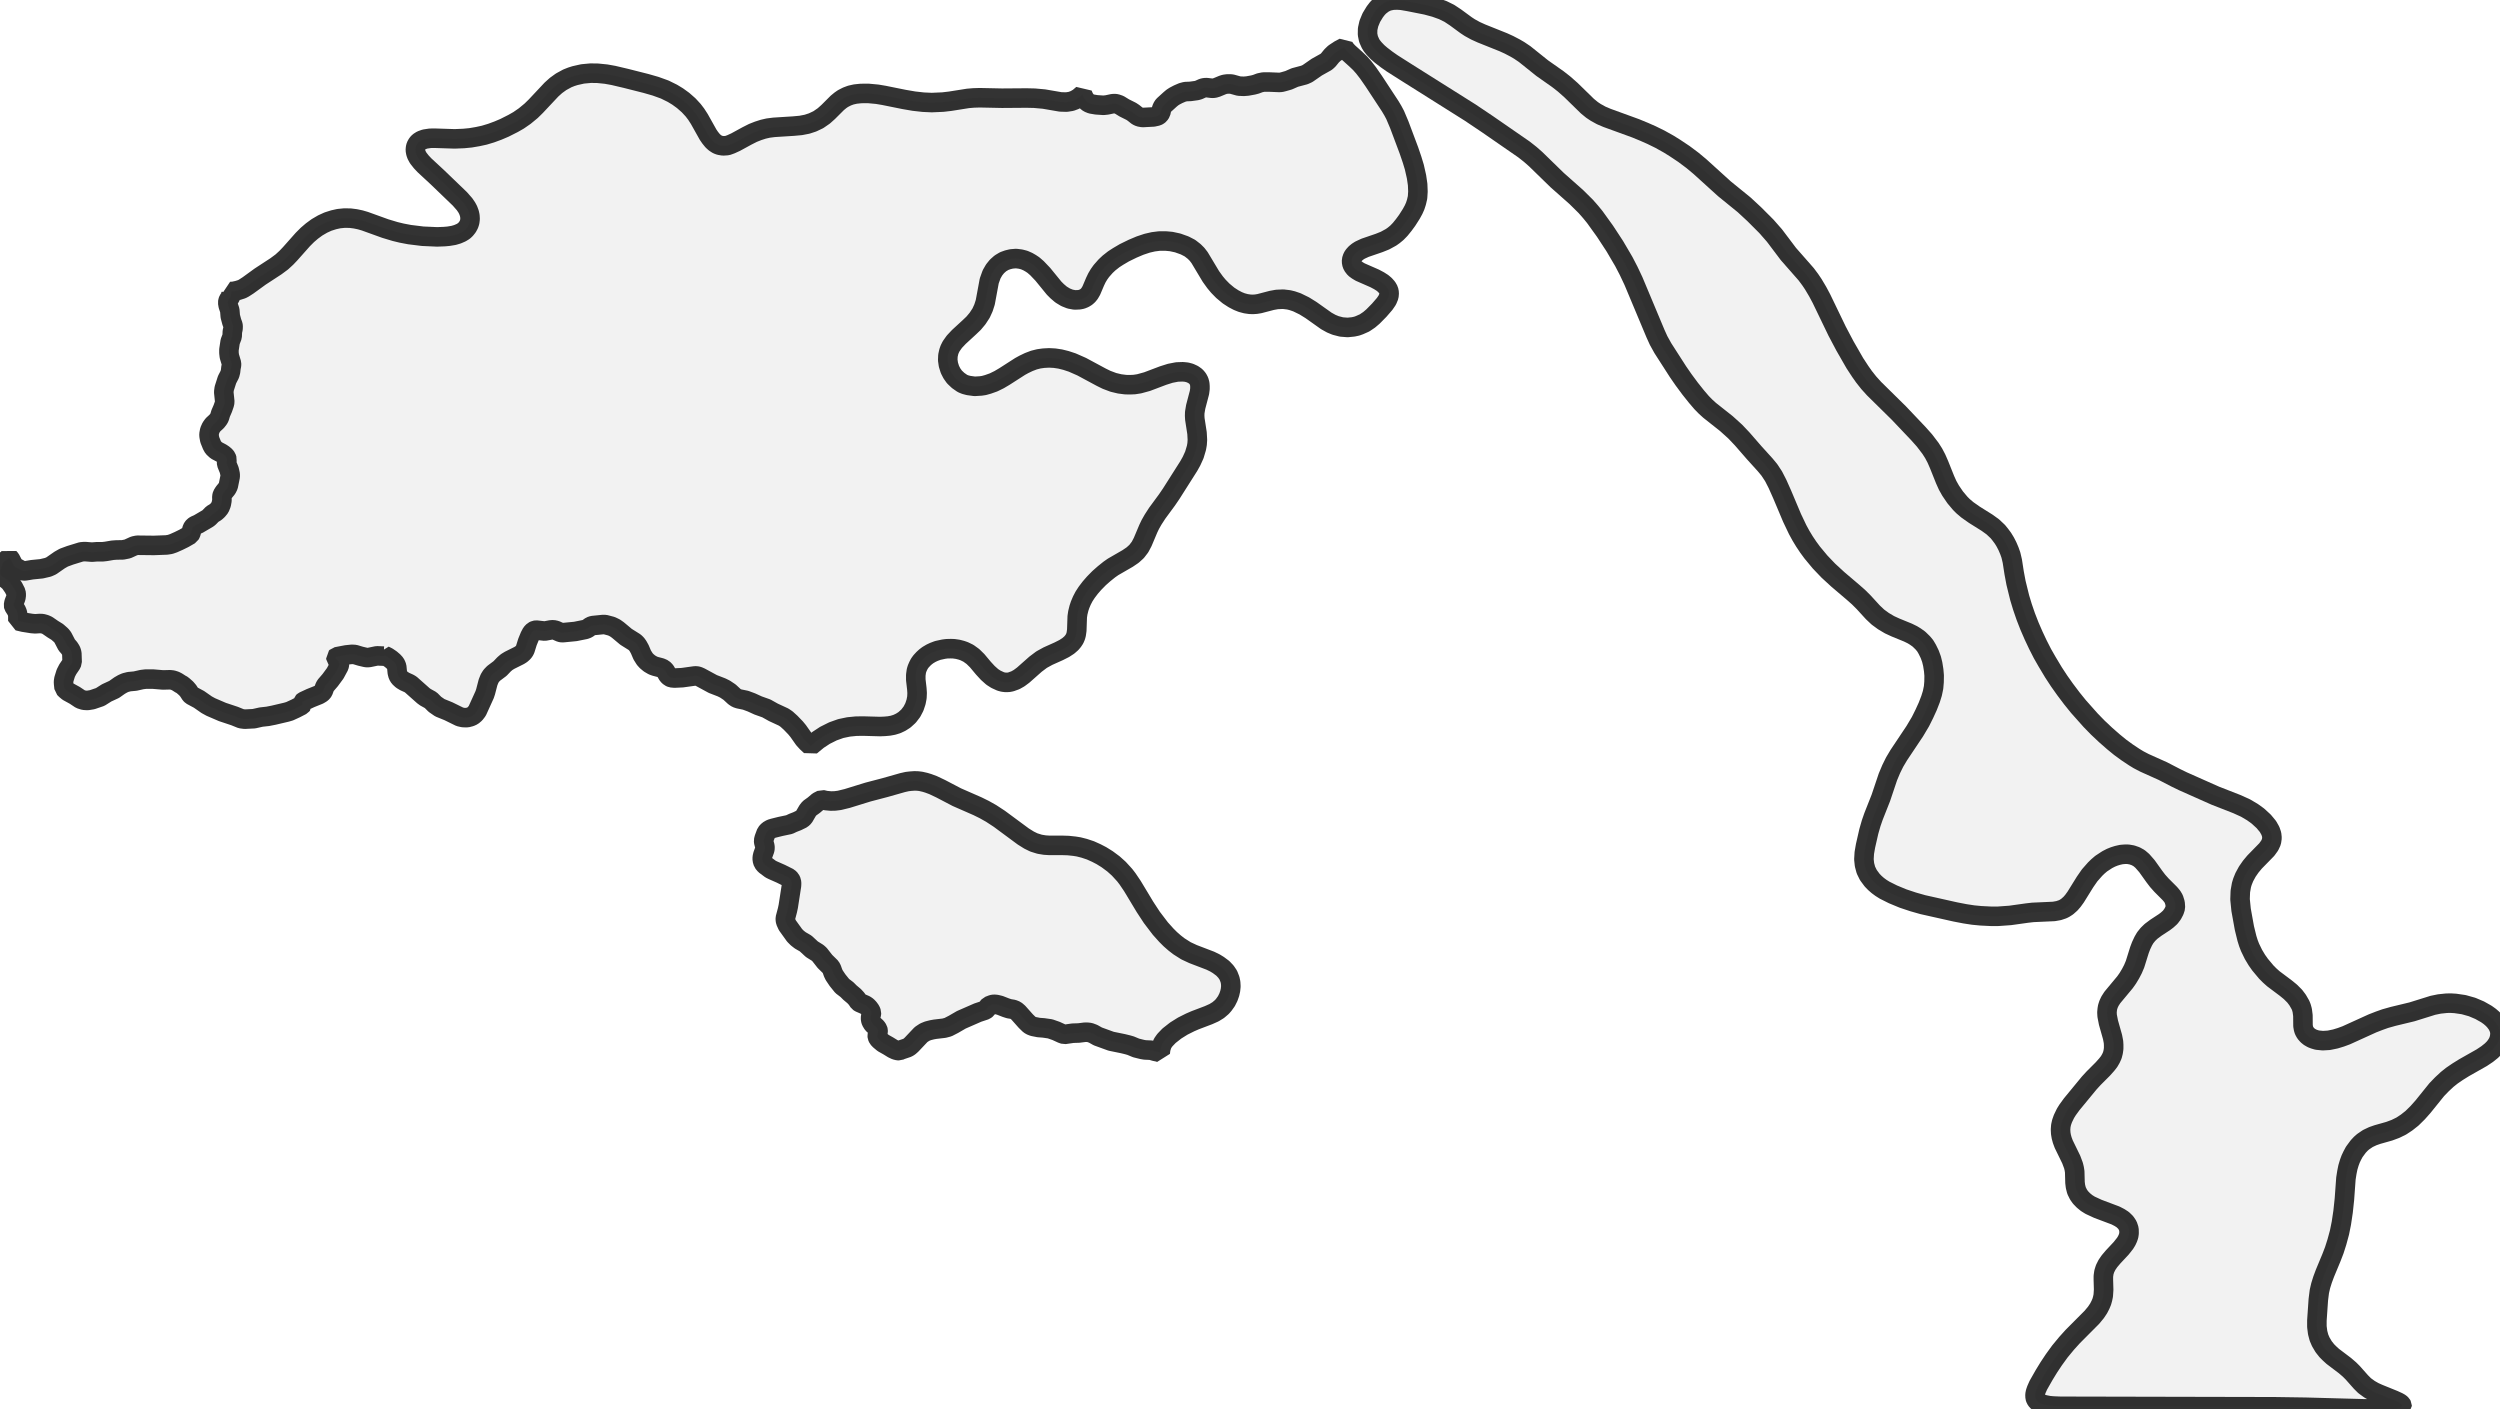
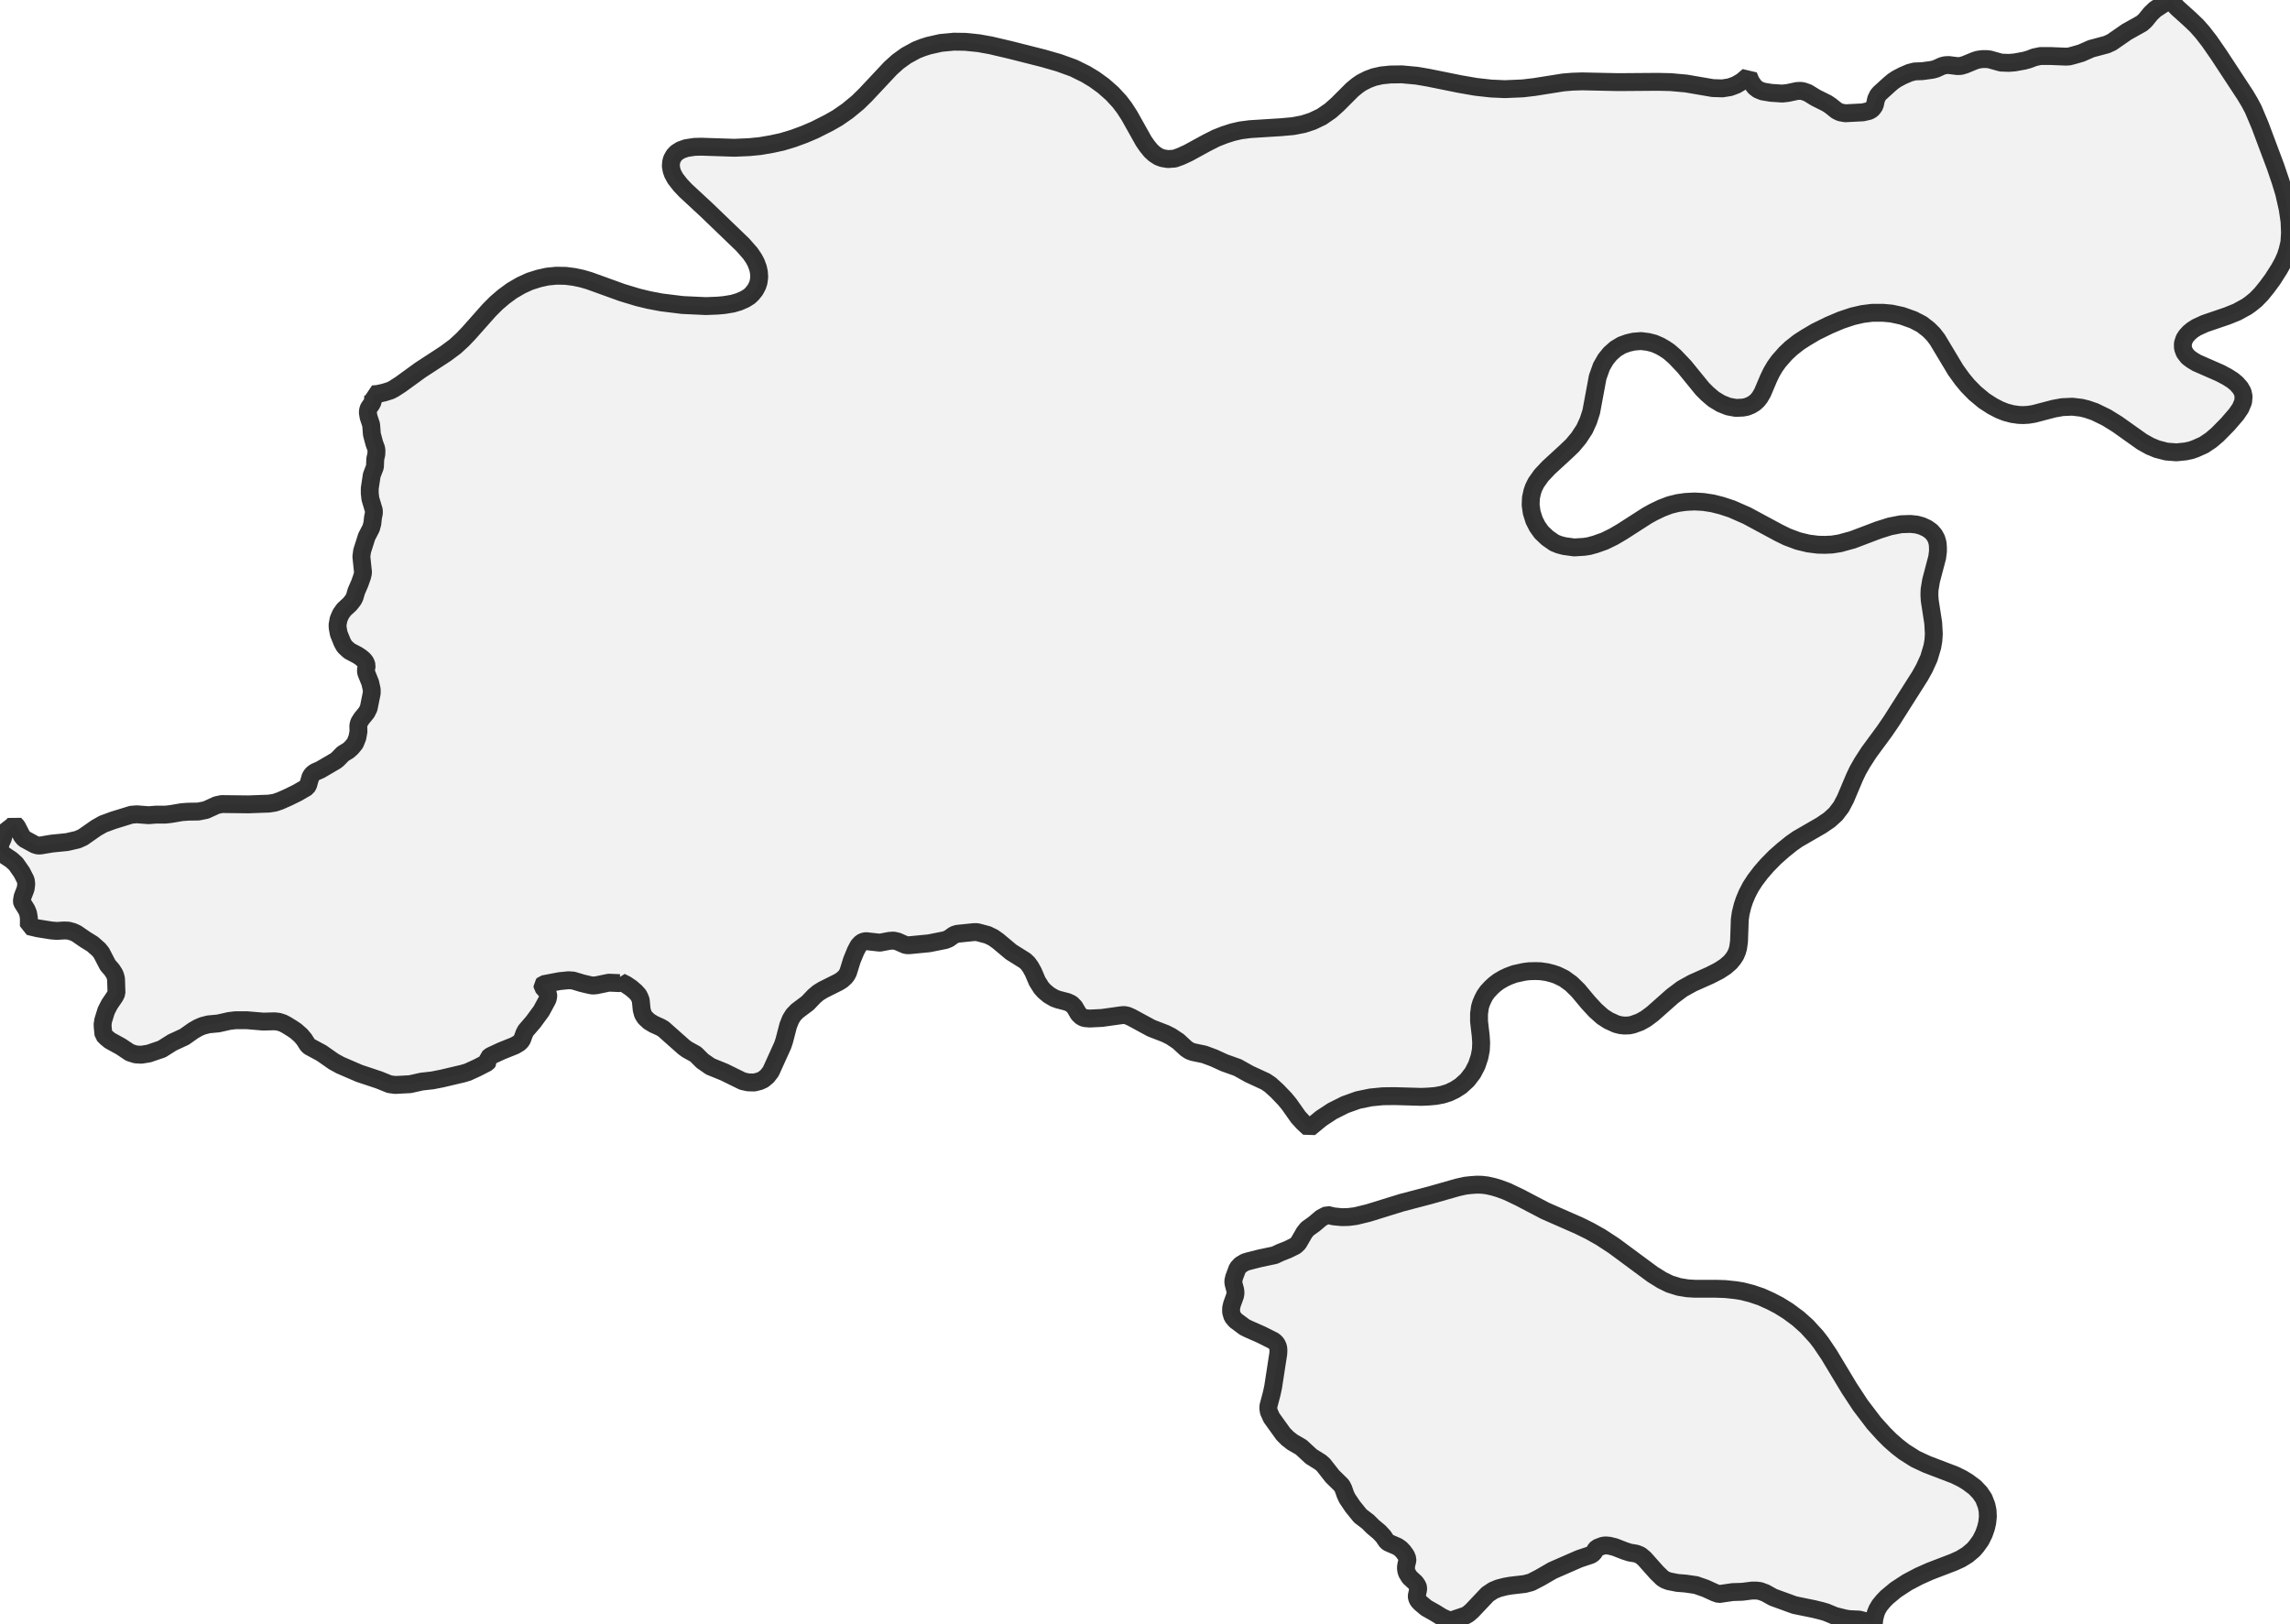
- <svg xmlns="http://www.w3.org/2000/svg" viewBox="0 0 256 144.267">
+ <svg xmlns="http://www.w3.org/2000/svg" viewBox="0 0 256 181.504">
  <style>
    g.zone {
      fill: lightgray;
      stroke-width: 2;
      stroke-linecap: square;
      stroke-linejoin: bevel;
      stroke-miterlimit: 3;
      stroke-opacity: 0.8;
      stroke: black;
      fill-opacity: 0.3;
    }
  </style>
  <g class="zone" id="zone">
-     <path d="M118.606,107.726 118.267,107.658 117.88,107.542 117.241,107.513 116.96,107.464 116.341,107.31 115.779,107.077 115.479,106.99 115.005,106.874 113.776,106.622 112.42,106.129 111.936,105.858 111.598,105.732 111.365,105.703 111.075,105.703 110.465,105.78 109.855,105.8 108.984,105.925 108.732,105.838 108.142,105.567 107.532,105.354 106.864,105.257 106.361,105.219 105.819,105.112 105.587,105.025 105.412,104.919 105.045,104.561 104.27,103.689 104.009,103.467 103.738,103.36 103.331,103.292 103.002,103.186 102.383,102.944 102.024,102.857 101.782,102.838 101.608,102.867 101.26,103.002 101.173,103.099 101.037,103.322 100.882,103.438 100.127,103.689 98.443,104.425 97.64,104.89 97.078,105.18 96.672,105.286 95.762,105.393 95.433,105.451 95.016,105.558 94.687,105.693 94.319,105.935 93.332,106.98 93.1,107.184 92.916,107.29 92.258,107.513 92.093,107.59 91.938,107.581 91.716,107.523 91.425,107.387 90.97,107.106 90.438,106.806 90.089,106.516 89.915,106.332 89.838,106.158 89.828,106.042 89.915,105.635 89.915,105.528 89.886,105.412 89.751,105.209 89.373,104.861 89.208,104.59 89.16,104.435 89.141,104.251 89.17,104.047 89.228,103.825 89.237,103.699 89.15,103.476 88.976,103.234 88.802,103.05 88.608,102.915 88.047,102.673 87.931,102.596 87.708,102.266 87.456,101.995 87.04,101.647 86.73,101.337 86.246,100.969 85.762,100.369 85.424,99.866 85.308,99.624 85.172,99.237 85.066,99.033 84.475,98.453 83.914,97.736 83.73,97.572 83.139,97.204 82.5,96.613 81.949,96.294 81.649,96.062 81.368,95.781 80.623,94.745 80.448,94.358 80.419,94.174 80.419,94.019 80.632,93.216 80.719,92.809 81.048,90.68 81.058,90.457 81.039,90.264 80.942,90.051 80.768,89.876 79.974,89.479 79.142,89.112 78.909,88.996 78.338,88.57 78.145,88.337 78.057,88.047 78.057,87.795 78.115,87.544 78.309,87.011 78.338,86.827 78.319,86.643 78.212,86.246 78.193,86.082 78.251,85.84 78.464,85.269 78.667,85.046 78.948,84.882 79.209,84.804 79.906,84.63 80.826,84.436 81.194,84.262 81.639,84.088 82.133,83.846 82.316,83.672 82.704,83.004 82.888,82.771 83.333,82.452 83.778,82.074 84.156,81.881 84.572,81.978 85.075,82.026 85.501,82.016 85.956,81.958 86.75,81.765 88.879,81.107 90.651,80.642 92.422,80.139 92.896,80.032 93.235,79.993 93.651,79.964 93.971,79.974 94.29,80.013 94.716,80.11 95.065,80.216 95.558,80.4 96.333,80.768 97.978,81.629 100.098,82.558 100.785,82.897 101.492,83.294 102.334,83.846 104.783,85.656 105.374,86.024 105.867,86.266 106.458,86.45 106.99,86.537 107.455,86.566 108.8,86.566 109.391,86.585 110.03,86.653 110.455,86.721 111.027,86.866 111.665,87.079 112.266,87.35 112.788,87.621 113.379,87.989 114.018,88.463 114.569,88.957 115.17,89.615 115.46,89.993 115.963,90.738 117.251,92.877 117.957,93.952 118.819,95.084 119.429,95.762 119.845,96.178 120.3,96.575 120.726,96.904 121.442,97.359 122.168,97.698 123.939,98.375 124.414,98.607 124.762,98.82 125.217,99.159 125.537,99.498 125.779,99.856 125.953,100.301 126.02,100.631 126.04,101.008 126.001,101.386 125.924,101.724 125.788,102.112 125.585,102.518 125.314,102.896 125.12,103.118 124.743,103.438 124.317,103.699 123.755,103.951 122.381,104.473 121.868,104.696 121.113,105.074 120.387,105.528 119.709,106.061 119.283,106.506 119.07,106.806 118.974,107.019 118.857,107.397 118.809,107.794 118.606,107.726Z" />
-     <path d="M18.488,70.052 18.159,69.839 17.937,69.723 17.666,69.636 17.404,69.607 16.688,69.626 15.662,69.539 14.926,69.539 14.529,69.588 13.842,69.743 13.223,69.801 12.845,69.897 12.574,70.014 12.255,70.197 11.693,70.594 10.919,70.952 10.261,71.369 9.438,71.649 8.963,71.727 8.605,71.707 8.237,71.591 7.657,71.204 6.969,70.827 6.747,70.643 6.563,70.459 6.514,70.004 6.505,69.81 6.544,69.549 6.737,68.929 6.94,68.533 7.289,68.02 7.386,67.816 7.357,66.916 7.308,66.722 7.25,66.587 7.095,66.345 6.834,66.045 6.427,65.261 6.263,65.058 5.866,64.709 5.411,64.428 4.85,64.041 4.617,63.935 4.327,63.857 4.065,63.848 3.601,63.877 3.252,63.848 2.401,63.712 1.829,63.577 1.829,63.044 1.781,62.754 1.684,62.521 1.404,62.076 1.384,61.989 1.433,61.708 1.626,61.205 1.665,60.915 1.636,60.663 1.384,60.169 1.007,59.627 0.716,59.366 0.165,58.998 0.077,58.892 0.01,58.679 0,58.466 0.048,58.301 0.184,58.001 0.252,57.74 0.378,57.546 0.803,57.217 0.92,57.081 1.074,57.256 1.384,57.856 1.539,58.04 2.217,58.408 2.42,58.466 2.594,58.456 3.281,58.34 4.249,58.243 4.917,58.088 5.246,57.943 6.108,57.343 6.534,57.101 7.192,56.859 8.325,56.51 8.673,56.481 9.418,56.539 9.912,56.501 10.512,56.501 10.851,56.462 11.529,56.346 11.925,56.317 12.574,56.307 13.058,56.21 13.736,55.9 14.055,55.833 15.759,55.852 17.056,55.804 17.424,55.746 17.762,55.629 18.285,55.397 18.837,55.126 19.456,54.768 19.543,54.613 19.679,54.129 19.747,54.013 19.834,53.906 19.989,53.8 20.318,53.655 21.276,53.093 21.412,52.987 21.741,52.648 22.089,52.435 22.292,52.251 22.515,51.98 22.66,51.612 22.728,51.235 22.718,50.857 22.767,50.664 22.931,50.402 23.241,50.025 23.377,49.754 23.57,48.796 23.57,48.573 23.473,48.137 23.212,47.489 23.202,47.334 23.251,47.053 23.183,46.85 23.067,46.695 22.873,46.53 22.67,46.395 22.157,46.124 21.847,45.843 21.702,45.582 21.479,45.03 21.412,44.662 21.402,44.469 21.47,44.101 21.615,43.772 21.808,43.501 22.196,43.143 22.399,42.881 22.486,42.707 22.593,42.339 22.815,41.826 22.97,41.381 23.018,41.158 22.912,40.142 22.96,39.784 23.251,38.874 23.531,38.332 23.609,38.032 23.648,37.674 23.706,37.383 23.706,37.219 23.483,36.473 23.444,36.134 23.444,35.815 23.57,34.983 23.773,34.45 23.793,33.957 23.861,33.656 23.87,33.414 23.851,33.279 23.735,32.969 23.58,32.388 23.531,31.779 23.367,31.285 23.318,30.985 23.348,30.82 23.386,30.714 23.551,30.481 23.638,30.307 23.667,29.968 23.628,29.852 23.928,29.833 24.364,29.736 24.761,29.61 24.964,29.504 25.4,29.223 26.639,28.323 28.255,27.268 28.855,26.823 29.33,26.387 29.717,25.98 31.014,24.519 31.479,24.054 31.943,23.657 32.456,23.28 33.037,22.941 33.589,22.689 34.169,22.505 34.692,22.389 35.273,22.331 35.863,22.341 36.396,22.409 36.899,22.515 37.364,22.651 39.455,23.406 40.452,23.706 41.129,23.87 41.942,24.025 43.278,24.19 44.759,24.257 45.504,24.228 45.93,24.19 46.453,24.103 46.85,23.986 47.227,23.822 47.508,23.648 47.682,23.483 47.876,23.241 48.021,22.97 48.099,22.728 48.137,22.418 48.118,22.109 48.06,21.837 47.934,21.499 47.799,21.247 47.576,20.918 47.092,20.366 44.798,18.159 43.472,16.93 43.143,16.581 42.823,16.175 42.659,15.875 42.581,15.652 42.533,15.381 42.552,15.139 42.601,14.946 42.736,14.704 42.901,14.529 43.162,14.365 43.52,14.239 44.043,14.161 44.478,14.152 46.56,14.22 47.489,14.181 48.186,14.113 48.921,13.987 49.589,13.842 50.296,13.629 51.003,13.368 51.661,13.087 52.542,12.642 53.103,12.322 53.732,11.887 54.39,11.345 54.874,10.87 56.472,9.167 56.936,8.75 57.459,8.373 58.098,8.025 58.514,7.86 58.882,7.744 59.656,7.57 60.479,7.492 61.195,7.502 62.057,7.589 62.812,7.724 64.09,8.025 66.151,8.547 67.129,8.828 68.068,9.167 68.852,9.554 69.394,9.883 69.955,10.29 70.517,10.783 70.982,11.287 71.291,11.693 71.611,12.187 72.511,13.794 72.724,14.103 72.976,14.413 73.198,14.616 73.469,14.791 73.702,14.878 74.05,14.936 74.476,14.907 74.853,14.771 75.337,14.549 76.489,13.919 77.099,13.61 77.641,13.397 78.154,13.232 78.658,13.116 79.258,13.039 81.252,12.913 81.997,12.845 82.646,12.719 83.207,12.535 83.797,12.255 84.359,11.867 84.804,11.47 85.743,10.532 86.063,10.27 86.314,10.096 86.73,9.883 87.118,9.738 87.592,9.631 88.153,9.573 88.889,9.564 89.828,9.651 90.515,9.767 92.577,10.183 93.584,10.357 94.542,10.464 95.413,10.503 96.546,10.454 97.291,10.367 99.121,10.077 99.701,10.028 100.321,10.009 102.605,10.057 105.122,10.038 105.935,10.057 106.903,10.144 108.597,10.435 109.207,10.454 109.691,10.377 110.078,10.231 110.455,10.009 110.862,9.66 111.017,10.028 111.259,10.367 111.472,10.532 111.762,10.648 112.285,10.735 113.001,10.783 113.35,10.745 113.94,10.619 114.153,10.609 114.308,10.628 114.618,10.735 115.121,11.045 115.837,11.403 116.07,11.558 116.457,11.867 116.68,11.974 116.999,12.032 118.112,11.974 118.499,11.887 118.625,11.819 118.732,11.732 118.867,11.529 118.954,11.132 119.07,10.89 119.187,10.754 119.816,10.183 120.048,9.989 120.271,9.844 120.639,9.651 121.064,9.467 121.394,9.38 121.897,9.36 122.526,9.273 122.739,9.215 123.146,9.031 123.339,8.983 123.562,8.973 124.114,9.041 124.327,9.031 124.588,8.954 125.198,8.702 125.411,8.634 125.691,8.596 125.972,8.596 126.146,8.615 126.872,8.818 127.366,8.838 127.734,8.809 128.324,8.702 128.615,8.625 129.002,8.479 129.37,8.402 130.018,8.402 130.977,8.441 131.18,8.431 131.451,8.363 131.954,8.218 132.593,7.937 133.571,7.676 133.89,7.531 134.839,6.873 135.807,6.331 136.02,6.137 136.358,5.721 136.639,5.45 137.152,5.111 137.646,4.85 137.81,5.092 138.052,5.353 138.846,6.069 139.282,6.485 139.65,6.902 140.085,7.463 140.676,8.315 142.36,10.88 142.631,11.335 142.863,11.771 143.289,12.777 144.276,15.41 144.596,16.349 144.828,17.114 145.051,18.101 145.167,18.895 145.196,19.611 145.157,20.221 145.041,20.715 144.915,21.102 144.751,21.47 144.518,21.896 144.093,22.563 143.744,23.038 143.376,23.493 143.037,23.841 142.718,24.103 142.447,24.296 141.828,24.635 141.227,24.877 139.785,25.371 139.262,25.613 139.02,25.767 138.807,25.942 138.624,26.145 138.498,26.339 138.401,26.639 138.411,26.929 138.507,27.2 138.73,27.49 138.991,27.684 139.282,27.858 140.763,28.507 141.218,28.749 141.566,28.971 141.808,29.175 142.04,29.436 142.195,29.707 142.253,29.988 142.224,30.327 142.06,30.723 141.789,31.12 141.237,31.759 140.598,32.408 140.201,32.747 139.727,33.066 139.204,33.298 138.933,33.395 138.575,33.473 137.994,33.531 137.365,33.482 136.765,33.327 136.32,33.143 135.816,32.863 134.248,31.75 133.561,31.324 132.806,30.956 132.322,30.791 131.964,30.704 131.393,30.636 130.754,30.665 130.221,30.762 128.963,31.091 128.615,31.149 128.295,31.169 127.995,31.159 127.589,31.101 127.153,30.985 126.766,30.83 126.321,30.598 125.798,30.259 125.217,29.775 124.762,29.31 124.423,28.904 123.997,28.313 122.836,26.377 122.575,26.038 122.284,25.748 121.849,25.409 121.306,25.129 120.6,24.877 119.932,24.732 119.4,24.683 118.703,24.683 118.093,24.761 117.464,24.906 116.738,25.148 115.983,25.467 115.131,25.884 114.492,26.261 114.056,26.542 113.563,26.929 113.214,27.258 112.779,27.752 112.537,28.091 112.324,28.449 112.13,28.855 111.753,29.746 111.578,30.046 111.423,30.239 111.24,30.404 111.017,30.54 110.756,30.646 110.504,30.694 110.059,30.714 109.584,30.627 109.12,30.443 108.655,30.162 108.258,29.823 107.939,29.504 106.787,28.091 106.187,27.461 105.819,27.142 105.558,26.968 105.257,26.794 104.88,26.629 104.502,26.532 104.047,26.474 103.573,26.513 103.205,26.6 102.828,26.735 102.441,26.968 102.092,27.277 101.802,27.636 101.54,28.091 101.298,28.768 100.892,30.956 100.708,31.527 100.466,32.059 100.098,32.621 99.701,33.095 99.266,33.511 98.191,34.499 97.727,34.992 97.398,35.457 97.243,35.767 97.156,36.018 97.068,36.415 97.049,36.87 97.117,37.344 97.272,37.838 97.475,38.235 97.736,38.603 98.114,38.961 98.559,39.271 98.849,39.387 99.179,39.474 99.808,39.561 100.437,39.522 100.756,39.474 101.173,39.358 101.744,39.155 102.315,38.874 102.857,38.554 104.454,37.528 104.841,37.315 105.345,37.073 105.877,36.87 106.38,36.744 106.864,36.677 107.426,36.647 107.987,36.677 108.568,36.764 109.149,36.909 109.797,37.122 110.765,37.548 112.779,38.632 113.311,38.893 114.008,39.155 114.647,39.309 115.257,39.387 115.702,39.397 116.157,39.377 116.651,39.3 117.464,39.077 119.099,38.458 119.835,38.225 120.532,38.09 121.123,38.07 121.51,38.109 121.839,38.196 122.178,38.351 122.449,38.545 122.642,38.767 122.778,39.019 122.855,39.3 122.875,39.551 122.875,39.813 122.826,40.19 122.439,41.662 122.342,42.242 122.333,42.571 122.352,42.91 122.575,44.353 122.613,45.04 122.584,45.475 122.516,45.863 122.303,46.579 122.013,47.218 121.732,47.721 119.932,50.557 119.496,51.196 118.499,52.551 118.073,53.21 117.793,53.703 117.589,54.129 117.009,55.504 116.738,56.017 116.389,56.472 115.983,56.839 115.47,57.188 113.979,58.049 113.592,58.32 113.05,58.756 112.546,59.201 112.033,59.724 111.646,60.169 111.278,60.653 111.007,61.069 110.785,61.495 110.601,61.931 110.485,62.279 110.368,62.754 110.31,63.151 110.262,64.544 110.204,64.951 110.146,65.164 110.039,65.416 109.894,65.638 109.71,65.861 109.4,66.132 108.984,66.403 108.413,66.693 107.31,67.187 106.661,67.545 106.042,68.01 104.773,69.133 104.357,69.442 103.98,69.655 103.525,69.82 103.292,69.868 102.992,69.878 102.731,69.849 102.47,69.781 101.986,69.559 101.608,69.317 101.153,68.91 100.698,68.416 100.059,67.652 99.624,67.226 99.169,66.897 98.733,66.684 98.453,66.587 98.075,66.49 97.669,66.432 97.368,66.422 96.952,66.432 96.642,66.471 96.023,66.606 95.636,66.751 95.345,66.887 95.016,67.081 94.774,67.264 94.561,67.458 94.31,67.729 94.145,67.961 94.019,68.203 93.903,68.474 93.835,68.707 93.777,69.133 93.777,69.607 93.884,70.527 93.913,70.962 93.893,71.417 93.806,71.872 93.632,72.395 93.38,72.879 93.032,73.334 92.616,73.711 92.238,73.953 91.851,74.137 91.444,74.263 91.028,74.34 90.583,74.379 90.118,74.398 88.395,74.35 87.669,74.36 86.895,74.437 86.101,74.602 85.288,74.892 84.475,75.299 83.768,75.763 83.013,76.383 82.626,76.025 82.316,75.686 81.736,74.863 81.465,74.534 80.961,74.011 80.545,73.634 80.245,73.43 79.2,72.946 78.474,72.54 77.631,72.24 76.954,71.93 76.354,71.707 75.657,71.562 75.434,71.485 75.212,71.34 74.708,70.875 74.244,70.565 73.895,70.391 72.995,70.043 71.727,69.355 71.485,69.249 71.291,69.21 71.117,69.22 69.868,69.394 69.084,69.433 68.765,69.404 68.581,69.326 68.387,69.142 68.126,68.697 67.923,68.494 67.661,68.378 67.1,68.232 66.858,68.145 66.509,67.942 66.219,67.7 66.025,67.487 65.764,67.071 65.512,66.48 65.329,66.151 65.174,65.938 64.99,65.764 64.109,65.212 63.276,64.515 62.976,64.302 62.618,64.128 61.96,63.954 61.728,63.954 60.692,64.06 60.489,64.128 60.15,64.37 59.927,64.457 58.911,64.661 57.72,64.777 57.546,64.786 57.391,64.757 56.907,64.544 56.646,64.486 56.394,64.506 55.784,64.622 54.923,64.525 54.778,64.544 54.613,64.622 54.429,64.816 54.255,65.145 54.013,65.735 53.771,66.509 53.684,66.674 53.577,66.81 53.384,66.984 53.171,67.119 52.183,67.613 51.883,67.797 51.622,68.02 51.206,68.455 50.548,68.949 50.306,69.2 50.131,69.481 49.976,69.868 49.725,70.836 49.628,71.127 48.873,72.792 48.65,73.082 48.399,73.295 48.166,73.401 47.828,73.489 47.431,73.479 47.082,73.401 45.921,72.83 45.04,72.472 44.536,72.124 44.111,71.698 43.568,71.398 43.356,71.243 42.058,70.091 41.875,69.984 41.449,69.791 41.158,69.617 40.897,69.375 40.761,69.152 40.684,68.862 40.626,68.271 40.558,68.097 40.481,67.942 40.287,67.729 40.016,67.497 39.687,67.274 39.358,67.11 39.358,67.158 39.29,67.187 38.603,67.158 37.809,67.323 37.596,67.342 37.412,67.313 36.919,67.197 36.338,67.022 36.047,67.003 35.476,67.061 34.46,67.255 34.392,67.323 34.402,67.419 34.673,67.729 34.76,67.894 34.76,68.039 34.721,68.213 34.324,68.949 33.811,69.646 33.337,70.197 33.25,70.362 33.105,70.759 33.018,70.885 32.901,70.991 32.64,71.146 31.798,71.485 31.111,71.804 30.956,71.93 30.946,71.988 30.975,72.124 30.888,72.23 30.269,72.55 29.659,72.83 29.33,72.927 28.013,73.237 27.423,73.353 26.735,73.43 26,73.595 25.061,73.643 24.693,73.595 24.025,73.324 22.776,72.908 21.586,72.395 21.16,72.162 20.386,71.62 19.611,71.204 19.505,71.098 19.282,70.749 19.069,70.498 18.75,70.217 18.566,70.081 18.488,70.052Z" />
-     <path d="M229.487,93.158 229.826,95.036 230.087,96.1 230.242,96.594 230.407,97.02 230.755,97.736 231.104,98.317 231.433,98.782 232.072,99.546 232.41,99.885 232.788,100.224 234.066,101.182 234.53,101.56 234.976,102.005 235.276,102.402 235.566,102.905 235.663,103.147 235.75,103.467 235.818,103.989 235.827,105.045 235.876,105.325 235.934,105.519 236.079,105.78 236.282,106.012 236.486,106.177 236.757,106.332 236.989,106.419 237.279,106.506 237.86,106.564 238.48,106.526 239.138,106.39 239.709,106.216 240.261,106.012 242.942,104.793 243.639,104.522 244.239,104.309 245.062,104.077 246.988,103.612 249.127,102.944 249.786,102.808 250.512,102.731 250.928,102.721 251.421,102.75 252.283,102.876 253.144,103.118 253.919,103.447 254.606,103.835 254.945,104.077 255.226,104.319 255.448,104.551 255.69,104.87 255.816,105.103 255.923,105.364 255.981,105.616 256,105.877 255.961,106.225 255.894,106.477 255.787,106.748 255.584,107.077 255.39,107.319 255.119,107.59 254.684,107.939 254.132,108.307 252.322,109.333 251.654,109.749 251.073,110.146 250.589,110.533 250.057,111.027 249.524,111.578 248.111,113.33 247.569,113.94 246.988,114.511 246.436,114.947 245.894,115.305 245.304,115.595 244.655,115.837 243.455,116.176 242.981,116.341 242.468,116.583 241.984,116.912 241.742,117.125 241.48,117.406 241.074,117.957 240.871,118.335 240.706,118.683 240.57,119.051 240.425,119.535 240.319,120.058 240.222,120.677 240.067,122.807 239.932,124.075 239.757,125.246 239.564,126.204 239.302,127.172 239.031,128.024 238.741,128.779 238.073,130.386 237.831,131.035 237.638,131.654 237.502,132.245 237.396,133.087 237.25,135.216 237.25,135.855 237.328,136.465 237.463,136.978 237.647,137.404 237.938,137.898 238.267,138.314 238.547,138.594 238.877,138.895 240.116,139.833 240.59,140.24 240.929,140.579 241.761,141.518 242.139,141.895 242.632,142.253 243.107,142.524 243.581,142.737 245.11,143.357 245.556,143.56 245.778,143.686 245.914,143.812 245.972,143.918 245.972,143.976 245.865,144.083 245.681,144.16 245.159,144.238 244.413,144.267 242.177,144.267 236.108,144.102 232.933,144.054 210.98,144.005 210.263,143.976 209.818,143.938 209.334,143.841 209.034,143.744 208.792,143.628 208.579,143.454 208.453,143.27 208.395,143.096 208.385,142.815 208.434,142.563 208.531,142.282 208.724,141.847 209.324,140.792 209.799,140.017 210.321,139.233 210.931,138.391 211.618,137.559 212.248,136.862 214.213,134.887 214.629,134.384 214.9,133.977 215.084,133.619 215.219,133.3 215.306,132.99 215.374,132.661 215.413,132.061 215.384,131.044 215.384,130.686 215.442,130.28 215.558,129.912 215.752,129.525 216.013,129.147 216.381,128.711 217.204,127.831 217.61,127.318 217.775,127.047 217.891,126.795 217.978,126.543 218.017,126.282 218.007,125.875 217.881,125.498 217.668,125.178 217.368,124.888 217.039,124.675 216.623,124.462 214.822,123.784 214.029,123.417 213.671,123.194 213.341,122.923 213.041,122.613 212.838,122.323 212.635,121.916 212.528,121.49 212.48,121.094 212.451,119.99 212.402,119.671 212.325,119.351 212.093,118.732 211.328,117.164 211.173,116.747 211.076,116.389 211.018,116.041 210.999,115.663 211.028,115.286 211.105,114.937 211.241,114.55 211.502,114.008 211.725,113.65 212.141,113.079 213.942,110.891 214.387,110.407 215.326,109.468 215.723,109.023 215.974,108.703 216.158,108.384 216.303,108.065 216.391,107.716 216.439,107.377 216.439,106.99 216.42,106.69 216.323,106.187 215.907,104.715 215.771,104.018 215.752,103.67 215.781,103.36 215.819,103.128 215.916,102.828 216.061,102.518 216.303,102.141 217.6,100.582 217.881,100.185 218.172,99.701 218.414,99.237 218.627,98.733 219.081,97.281 219.246,96.846 219.469,96.371 219.672,96.023 219.953,95.675 220.262,95.374 220.766,94.997 221.637,94.426 221.918,94.213 222.227,93.932 222.469,93.613 222.653,93.264 222.76,92.935 222.731,92.49 222.595,92.054 222.44,91.793 222.198,91.503 221.337,90.641 220.94,90.196 220.601,89.751 219.846,88.695 219.372,88.153 219.043,87.873 218.694,87.679 218.307,87.544 217.91,87.476 217.562,87.476 217.223,87.505 216.836,87.592 216.497,87.698 216.158,87.834 215.781,88.028 215.161,88.434 214.822,88.724 214.542,88.996 213.98,89.634 213.516,90.302 212.548,91.861 212.267,92.248 212.015,92.538 211.676,92.838 211.405,93.013 211.212,93.109 210.805,93.245 210.312,93.332 208.163,93.429 207.572,93.497 205.84,93.739 204.63,93.826 203.826,93.826 202.839,93.777 202.045,93.7 201.222,93.574 200.216,93.38 196.896,92.635 195.908,92.354 194.863,92.006 193.837,91.58 192.985,91.154 192.617,90.922 192.288,90.68 191.988,90.418 191.707,90.128 191.32,89.605 191.068,89.092 190.923,88.55 190.865,87.998 190.904,87.34 191.03,86.614 191.368,85.133 191.61,84.291 191.852,83.594 192.598,81.707 193.324,79.548 193.662,78.745 194.011,78.038 194.437,77.322 196.073,74.873 196.654,73.895 197.05,73.101 197.399,72.337 197.689,71.591 197.873,71.001 197.999,70.391 198.047,69.82 198.057,69.171 198.009,68.629 197.912,68.01 197.786,67.497 197.602,66.993 197.35,66.48 197.138,66.122 196.896,65.832 196.499,65.445 196.131,65.183 195.831,64.999 195.376,64.777 194.098,64.254 193.488,63.973 192.869,63.606 192.298,63.189 191.785,62.705 190.846,61.679 190.333,61.166 189.752,60.653 188.193,59.327 187.225,58.437 186.374,57.546 185.57,56.578 185.164,56.026 184.776,55.446 184.418,54.855 184.08,54.236 183.508,53.035 182.492,50.625 182.018,49.56 181.611,48.767 181.176,48.108 180.759,47.605 179.627,46.356 178.398,44.943 177.691,44.198 176.781,43.375 175.068,42.02 174.642,41.633 174.245,41.226 173.722,40.616 173.074,39.803 172.386,38.874 171.825,38.061 170.276,35.65 169.841,34.866 169.521,34.16 167.266,28.778 166.772,27.732 166.279,26.784 165.359,25.216 164.352,23.677 163.307,22.225 162.881,21.702 162.378,21.131 161.419,20.182 159.454,18.44 157.267,16.31 156.696,15.807 156.057,15.304 152.32,12.719 150.549,11.529 144.093,7.463 142.553,6.485 142.002,6.098 141.421,5.653 141.053,5.334 140.695,4.956 140.472,4.675 140.337,4.453 140.134,3.998 140.037,3.514 140.046,2.972 140.172,2.41 140.424,1.8 140.782,1.21 141.043,0.871 141.266,0.639 141.673,0.329 142.089,0.126 142.583,0.019 143.067,0 143.521,0.029 144.257,0.155 146.058,0.513 146.958,0.755 147.742,1.036 148.41,1.365 149.039,1.781 150.133,2.584 150.501,2.826 151.081,3.146 151.701,3.427 153.947,4.327 154.518,4.588 155.147,4.917 155.563,5.159 156.124,5.537 157.925,6.979 159.522,8.102 160.142,8.586 160.877,9.234 162.552,10.87 163.026,11.258 163.404,11.509 163.965,11.819 164.556,12.071 167.479,13.135 168.35,13.494 169.115,13.832 169.966,14.249 170.867,14.752 171.506,15.149 172.435,15.768 173.316,16.427 174.08,17.065 176.578,19.33 178.591,20.966 179.627,21.925 180.885,23.183 181.708,24.122 183.131,26.009 184.951,28.081 185.377,28.652 185.677,29.097 186.132,29.862 186.519,30.588 188.126,33.918 188.919,35.418 189.936,37.19 190.488,38.032 190.884,38.593 191.359,39.193 191.901,39.793 194.437,42.291 196.441,44.401 197.07,45.108 197.689,45.921 198.009,46.424 198.289,46.956 198.56,47.576 199.18,49.125 199.441,49.705 199.741,50.238 200.216,50.935 200.729,51.545 201.019,51.835 201.464,52.213 202.181,52.716 203.478,53.529 204.068,53.955 204.581,54.439 204.823,54.739 205.104,55.116 205.346,55.513 205.569,55.949 205.762,56.404 205.917,56.839 206.062,57.459 206.246,58.65 206.44,59.685 206.817,61.215 207.098,62.144 207.437,63.131 207.814,64.099 208.23,65.058 208.676,66.006 209.15,66.935 209.615,67.748 210.283,68.862 210.854,69.733 211.464,70.594 212.18,71.543 212.838,72.356 214.087,73.76 214.813,74.505 215.626,75.27 216.41,75.957 217.097,76.518 217.813,77.041 218.539,77.525 218.985,77.796 219.595,78.115 221.472,78.958 222.818,79.655 223.534,80.003 226.864,81.484 229.071,82.346 229.942,82.742 230.649,83.159 231.21,83.565 231.801,84.107 232.236,84.63 232.488,85.075 232.614,85.443 232.652,85.801 232.594,86.198 232.42,86.576 232.12,86.992 230.871,88.27 230.484,88.734 230.126,89.247 229.816,89.818 229.632,90.273 229.526,90.622 229.41,91.28 229.381,92.093 229.487,93.158Z" />
+     <path d="M209.306,181.436 207.838,181.06 206.711,181.009 206.217,180.924 205.124,180.651 204.134,180.241 203.605,180.087 202.769,179.883 200.602,179.439 198.212,178.569 197.359,178.091 196.762,177.869 196.352,177.818 195.84,177.818 194.765,177.954 193.69,177.988 192.154,178.21 191.71,178.057 190.669,177.579 189.594,177.203 188.416,177.033 187.529,176.964 186.573,176.777 186.163,176.623 185.856,176.435 185.207,175.804 183.842,174.268 183.381,173.875 182.903,173.687 182.187,173.568 181.606,173.38 180.514,172.954 179.883,172.8 179.456,172.766 179.149,172.817 178.534,173.056 178.381,173.227 178.142,173.619 177.869,173.824 176.538,174.268 173.568,175.565 172.151,176.384 171.162,176.896 170.445,177.084 168.841,177.271 168.26,177.374 167.526,177.562 166.946,177.801 166.298,178.227 164.557,180.07 164.147,180.429 163.823,180.617 162.662,181.009 162.372,181.146 162.099,181.129 161.707,181.026 161.195,180.787 160.393,180.292 159.454,179.763 158.839,179.251 158.532,178.927 158.396,178.62 158.379,178.415 158.532,177.698 158.532,177.51 158.481,177.306 158.242,176.947 157.577,176.333 157.286,175.855 157.201,175.582 157.167,175.258 157.218,174.899 157.321,174.507 157.338,174.285 157.184,173.892 156.877,173.466 156.57,173.141 156.228,172.902 155.238,172.476 155.034,172.339 154.641,171.759 154.197,171.281 153.463,170.667 152.917,170.121 152.064,169.472 151.211,168.414 150.613,167.526 150.409,167.1 150.17,166.417 149.982,166.059 148.941,165.035 147.951,163.772 147.627,163.482 146.586,162.833 145.459,161.792 144.486,161.229 143.957,160.819 143.462,160.324 142.148,158.498 141.841,157.815 141.79,157.491 141.79,157.218 142.165,155.802 142.319,155.085 142.899,151.33 142.916,150.938 142.882,150.596 142.711,150.221 142.404,149.914 141.005,149.214 139.537,148.565 139.127,148.361 138.121,147.61 137.779,147.2 137.626,146.688 137.626,146.244 137.728,145.801 138.069,144.862 138.121,144.538 138.086,144.213 137.899,143.514 137.865,143.223 137.967,142.797 138.342,141.79 138.701,141.397 139.196,141.107 139.657,140.971 140.885,140.663 142.507,140.322 143.155,140.015 143.94,139.708 144.811,139.281 145.135,138.974 145.818,137.796 146.142,137.387 146.927,136.823 147.712,136.158 148.378,135.817 149.111,135.987 149.999,136.073 150.75,136.055 151.552,135.953 152.951,135.612 156.706,134.451 159.829,133.632 162.953,132.745 163.789,132.557 164.386,132.489 165.12,132.437 165.683,132.454 166.246,132.523 166.997,132.693 167.612,132.881 168.482,133.205 169.847,133.854 172.749,135.373 176.486,137.011 177.698,137.609 178.944,138.308 180.429,139.281 184.747,142.473 185.788,143.121 186.658,143.548 187.699,143.872 188.638,144.026 189.457,144.077 191.829,144.077 192.87,144.111 193.997,144.23 194.748,144.35 195.755,144.606 196.881,144.981 197.939,145.459 198.861,145.937 199.902,146.586 201.028,147.422 202.001,148.292 203.059,149.453 203.571,150.118 204.459,151.433 206.729,155.204 207.974,157.099 209.493,159.095 210.569,160.29 211.302,161.024 212.105,161.724 212.855,162.304 214.118,163.106 215.398,163.703 218.522,164.898 219.358,165.308 219.972,165.683 220.774,166.281 221.338,166.878 221.764,167.509 222.071,168.294 222.191,168.875 222.225,169.54 222.157,170.206 222.02,170.803 221.781,171.486 221.423,172.203 220.945,172.868 220.604,173.261 219.938,173.824 219.187,174.285 218.402,174.643 215.774,175.65 214.511,176.213 213.214,176.896 211.934,177.732 210.927,178.569 210.534,178.978 210.125,179.473 209.852,179.934 209.681,180.361 209.527,181.009 209.476,181.504 209.306,181.436Z" />
+     <path d="M32.649,114.978 32.017,114.586 31.625,114.381 31.147,114.227 30.686,114.176 29.423,114.21 27.614,114.057 26.317,114.057 25.617,114.142 24.405,114.415 23.313,114.517 22.647,114.688 22.17,114.893 21.606,115.217 20.617,115.917 19.251,116.548 18.091,117.282 16.64,117.777 15.804,117.914 15.172,117.879 14.524,117.675 13.5,116.992 12.288,116.326 11.895,116.002 11.571,115.678 11.486,114.876 11.469,114.534 11.537,114.074 11.878,112.981 12.237,112.282 12.851,111.377 13.022,111.019 12.971,109.431 12.885,109.09 12.783,108.851 12.51,108.425 12.049,107.895 11.332,106.513 11.042,106.155 10.342,105.54 9.54,105.045 8.55,104.363 8.141,104.175 7.629,104.038 7.168,104.021 6.349,104.073 5.734,104.021 4.233,103.782 3.226,103.543 3.226,102.605 3.14,102.093 2.97,101.683 2.475,100.898 2.441,100.745 2.526,100.25 2.867,99.362 2.935,98.85 2.884,98.406 2.441,97.536 1.775,96.58 1.263,96.119 0.29,95.471 0.137,95.283 0.017,94.908 0,94.532 0.085,94.242 0.324,93.713 0.444,93.252 0.666,92.911 1.417,92.331 1.621,92.092 1.894,92.399 2.441,93.457 2.714,93.781 3.908,94.43 4.267,94.532 4.574,94.515 5.786,94.31 7.492,94.14 8.67,93.867 9.25,93.611 10.769,92.553 11.52,92.126 12.681,91.699 14.677,91.085 15.292,91.034 16.606,91.136 17.476,91.068 18.534,91.068 19.132,90.999 20.326,90.795 21.026,90.743 22.17,90.726 23.023,90.556 24.218,90.01 24.781,89.89 27.785,89.924 30.071,89.839 30.72,89.737 31.317,89.532 32.239,89.122 33.212,88.644 34.304,88.013 34.458,87.74 34.697,86.886 34.816,86.682 34.97,86.494 35.243,86.306 35.823,86.05 37.513,85.06 37.751,84.873 38.332,84.275 38.946,83.9 39.305,83.575 39.697,83.098 39.953,82.449 40.073,81.783 40.055,81.118 40.141,80.777 40.431,80.316 40.977,79.65 41.216,79.172 41.557,77.483 41.557,77.09 41.387,76.322 40.926,75.179 40.909,74.906 40.994,74.411 40.875,74.052 40.67,73.779 40.329,73.489 39.97,73.25 39.066,72.772 38.519,72.277 38.263,71.817 37.871,70.844 37.751,70.195 37.734,69.854 37.854,69.205 38.11,68.625 38.451,68.147 39.134,67.516 39.492,67.055 39.646,66.748 39.834,66.099 40.226,65.195 40.499,64.41 40.585,64.017 40.397,62.225 40.482,61.594 40.994,59.989 41.489,59.034 41.626,58.505 41.694,57.873 41.796,57.361 41.796,57.071 41.404,55.757 41.335,55.159 41.335,54.596 41.557,53.129 41.916,52.19 41.95,51.319 42.069,50.79 42.086,50.364 42.052,50.125 41.847,49.579 41.574,48.555 41.489,47.479 41.199,46.609 41.114,46.08 41.165,45.79 41.233,45.602 41.523,45.193 41.677,44.885 41.728,44.288 41.66,44.083 42.189,44.049 42.957,43.878 43.657,43.657 44.015,43.469 44.783,42.974 46.967,41.387 49.818,39.526 50.876,38.741 51.712,37.973 52.395,37.257 54.682,34.679 55.501,33.86 56.32,33.161 57.225,32.495 58.249,31.898 59.221,31.454 60.245,31.13 61.167,30.925 62.191,30.822 63.232,30.839 64.171,30.959 65.058,31.147 65.877,31.386 69.564,32.717 71.322,33.246 72.516,33.536 73.95,33.809 76.305,34.099 78.916,34.219 80.23,34.167 80.981,34.099 81.903,33.946 82.603,33.741 83.268,33.451 83.763,33.143 84.07,32.853 84.412,32.427 84.668,31.949 84.804,31.522 84.873,30.976 84.838,30.43 84.736,29.952 84.514,29.355 84.275,28.911 83.883,28.331 83.029,27.358 78.985,23.467 76.646,21.299 76.066,20.685 75.503,19.968 75.213,19.439 75.076,19.046 74.991,18.569 75.025,18.142 75.11,17.801 75.349,17.374 75.639,17.067 76.1,16.777 76.732,16.555 77.653,16.418 78.421,16.401 82.091,16.521 83.729,16.452 84.958,16.333 86.255,16.111 87.433,15.855 88.678,15.479 89.924,15.019 91.085,14.524 92.638,13.739 93.628,13.175 94.737,12.407 95.898,11.452 96.751,10.615 99.567,7.612 100.386,6.878 101.308,6.212 102.434,5.598 103.168,5.308 103.817,5.103 105.182,4.796 106.633,4.659 107.895,4.676 109.414,4.83 110.746,5.069 112.998,5.598 116.634,6.519 118.357,7.014 120.013,7.612 121.395,8.294 122.351,8.875 123.341,9.591 124.331,10.462 125.15,11.349 125.696,12.066 126.259,12.937 127.846,15.77 128.222,16.316 128.666,16.862 129.058,17.22 129.536,17.527 129.946,17.681 130.56,17.783 131.311,17.732 131.977,17.493 132.83,17.101 134.861,15.991 135.936,15.445 136.892,15.07 137.796,14.78 138.684,14.575 139.742,14.438 143.258,14.217 144.572,14.097 145.715,13.875 146.705,13.551 147.746,13.056 148.736,12.373 149.521,11.674 151.177,10.018 151.74,9.557 152.183,9.25 152.917,8.875 153.6,8.619 154.436,8.431 155.426,8.329 156.723,8.311 158.379,8.465 159.59,8.67 163.226,9.404 165.001,9.711 166.69,9.899 168.226,9.967 170.223,9.882 171.537,9.728 174.763,9.216 175.787,9.131 176.879,9.097 180.907,9.182 185.344,9.148 186.778,9.182 188.484,9.335 191.471,9.847 192.546,9.882 193.399,9.745 194.082,9.489 194.748,9.097 195.465,8.482 195.738,9.131 196.164,9.728 196.54,10.018 197.052,10.223 197.973,10.377 199.236,10.462 199.851,10.394 200.892,10.172 201.267,10.155 201.54,10.189 202.086,10.377 202.974,10.923 204.237,11.554 204.646,11.827 205.329,12.373 205.722,12.561 206.285,12.663 208.247,12.561 208.93,12.407 209.152,12.288 209.34,12.134 209.579,11.776 209.732,11.076 209.937,10.65 210.142,10.411 211.251,9.404 211.661,9.062 212.053,8.806 212.702,8.465 213.453,8.141 214.033,7.987 214.921,7.953 216.03,7.799 216.405,7.697 217.122,7.373 217.463,7.287 217.856,7.27 218.829,7.39 219.204,7.373 219.665,7.236 220.74,6.793 221.116,6.673 221.611,6.605 222.106,6.605 222.413,6.639 223.693,6.997 224.563,7.031 225.212,6.98 226.253,6.793 226.765,6.656 227.447,6.4 228.096,6.263 229.239,6.263 230.929,6.332 231.287,6.315 231.765,6.195 232.653,5.939 233.779,5.444 235.503,4.983 236.066,4.727 237.739,3.567 239.445,2.611 239.821,2.27 240.418,1.536 240.913,1.058 241.818,0.461 242.688,0 242.978,0.427 243.405,0.887 244.804,2.15 245.572,2.884 246.221,3.618 246.989,4.608 248.03,6.11 250.999,10.633 251.477,11.435 251.887,12.203 252.638,13.978 254.379,18.62 254.942,20.275 255.351,21.623 255.744,23.364 255.949,24.764 256,26.027 255.932,27.102 255.727,27.972 255.505,28.655 255.215,29.303 254.805,30.054 254.054,31.232 253.44,32.068 252.791,32.87 252.194,33.485 251.631,33.946 251.153,34.287 250.061,34.884 249.003,35.311 246.46,36.181 245.538,36.608 245.111,36.881 244.736,37.188 244.412,37.547 244.19,37.888 244.019,38.417 244.036,38.929 244.207,39.407 244.599,39.919 245.06,40.26 245.572,40.567 248.183,41.711 248.986,42.138 249.6,42.53 250.027,42.889 250.436,43.349 250.709,43.827 250.812,44.322 250.761,44.919 250.47,45.619 249.993,46.319 249.02,47.445 247.893,48.589 247.194,49.186 246.357,49.749 245.436,50.159 244.958,50.33 244.326,50.466 243.302,50.569 242.193,50.483 241.135,50.21 240.35,49.886 239.462,49.391 236.698,47.428 235.486,46.677 234.155,46.029 233.301,45.739 232.67,45.585 231.663,45.466 230.537,45.517 229.598,45.687 227.379,46.268 226.765,46.37 226.202,46.404 225.673,46.387 224.956,46.285 224.188,46.08 223.505,45.807 222.72,45.397 221.798,44.8 220.774,43.947 219.972,43.127 219.375,42.411 218.624,41.37 216.576,37.956 216.115,37.359 215.603,36.847 214.835,36.25 213.879,35.755 212.634,35.311 211.456,35.055 210.517,34.97 209.289,34.97 208.213,35.106 207.104,35.362 205.824,35.789 204.493,36.352 202.991,37.086 201.865,37.751 201.097,38.246 200.226,38.929 199.612,39.509 198.844,40.38 198.417,40.977 198.042,41.609 197.7,42.325 197.035,43.895 196.727,44.425 196.454,44.766 196.13,45.056 195.738,45.295 195.277,45.483 194.833,45.568 194.048,45.602 193.212,45.449 192.393,45.124 191.573,44.629 190.874,44.032 190.31,43.469 188.279,40.977 187.221,39.868 186.573,39.305 186.112,38.997 185.583,38.69 184.917,38.4 184.252,38.229 183.45,38.127 182.613,38.195 181.965,38.349 181.299,38.588 180.617,38.997 180.002,39.543 179.49,40.175 179.029,40.977 178.603,42.172 177.886,46.029 177.562,47.036 177.135,47.974 176.486,48.964 175.787,49.801 175.019,50.534 173.124,52.275 172.305,53.146 171.725,53.965 171.452,54.511 171.298,54.955 171.145,55.654 171.11,56.457 171.23,57.293 171.503,58.163 171.861,58.863 172.322,59.511 172.988,60.143 173.773,60.689 174.285,60.894 174.865,61.047 175.974,61.201 177.084,61.133 177.647,61.047 178.381,60.843 179.388,60.484 180.395,59.989 181.35,59.426 184.166,57.617 184.849,57.242 185.737,56.815 186.675,56.457 187.563,56.235 188.416,56.115 189.406,56.064 190.396,56.115 191.42,56.269 192.444,56.525 193.587,56.9 195.294,57.651 198.844,59.563 199.782,60.023 201.011,60.484 202.138,60.757 203.213,60.894 203.998,60.911 204.8,60.877 205.67,60.74 207.104,60.348 209.988,59.255 211.285,58.846 212.514,58.607 213.555,58.573 214.238,58.641 214.818,58.795 215.415,59.068 215.893,59.409 216.235,59.802 216.474,60.245 216.61,60.74 216.644,61.184 216.644,61.645 216.559,62.31 215.876,64.905 215.706,65.929 215.689,66.509 215.723,67.106 216.115,69.649 216.183,70.861 216.132,71.629 216.013,72.311 215.637,73.574 215.125,74.701 214.63,75.588 211.456,80.589 210.688,81.715 208.93,84.105 208.179,85.265 207.684,86.135 207.326,86.886 206.302,89.31 205.824,90.214 205.21,91.017 204.493,91.665 203.588,92.279 200.96,93.798 200.277,94.276 199.322,95.044 198.434,95.829 197.53,96.751 196.847,97.536 196.198,98.389 195.721,99.123 195.328,99.874 195.004,100.642 194.799,101.257 194.594,102.093 194.492,102.793 194.406,105.25 194.304,105.967 194.202,106.342 194.014,106.786 193.758,107.179 193.434,107.571 192.887,108.049 192.154,108.527 191.147,109.039 189.201,109.909 188.058,110.541 186.965,111.36 184.73,113.34 183.996,113.886 183.33,114.261 182.528,114.551 182.118,114.637 181.589,114.654 181.129,114.603 180.668,114.483 179.814,114.091 179.149,113.664 178.347,112.947 177.545,112.077 176.418,110.729 175.65,109.978 174.848,109.397 174.08,109.022 173.585,108.851 172.919,108.681 172.203,108.578 171.674,108.561 170.94,108.578 170.394,108.646 169.301,108.885 168.619,109.141 168.107,109.38 167.526,109.722 167.1,110.046 166.724,110.387 166.281,110.865 165.99,111.275 165.769,111.701 165.564,112.179 165.444,112.589 165.342,113.34 165.342,114.176 165.53,115.797 165.581,116.565 165.547,117.367 165.393,118.17 165.086,119.091 164.642,119.945 164.028,120.747 163.294,121.412 162.628,121.839 161.946,122.163 161.229,122.385 160.495,122.522 159.71,122.59 158.891,122.624 155.853,122.539 154.573,122.556 153.207,122.692 151.808,122.982 150.374,123.494 148.941,124.211 147.695,125.03 146.364,126.123 145.681,125.491 145.135,124.894 144.111,123.443 143.633,122.863 142.746,121.941 142.012,121.276 141.483,120.917 139.639,120.064 138.359,119.347 136.875,118.818 135.68,118.272 134.622,117.879 133.393,117.623 133.001,117.487 132.608,117.231 131.721,116.412 130.901,115.866 130.287,115.558 128.7,114.944 126.464,113.732 126.037,113.545 125.696,113.476 125.389,113.493 123.187,113.801 121.805,113.869 121.242,113.818 120.917,113.681 120.576,113.357 120.115,112.572 119.757,112.213 119.296,112.009 118.306,111.753 117.879,111.599 117.265,111.241 116.753,110.814 116.412,110.438 115.951,109.705 115.507,108.663 115.183,108.083 114.91,107.708 114.586,107.401 113.033,106.428 111.565,105.199 111.036,104.823 110.404,104.516 109.244,104.209 108.834,104.209 107.008,104.397 106.65,104.516 106.052,104.943 105.66,105.097 103.868,105.455 101.769,105.66 101.461,105.677 101.188,105.626 100.335,105.25 99.874,105.148 99.43,105.182 98.355,105.387 96.836,105.216 96.58,105.25 96.29,105.387 95.966,105.728 95.659,106.308 95.232,107.349 94.805,108.715 94.652,109.005 94.464,109.244 94.123,109.551 93.747,109.79 92.006,110.66 91.477,110.985 91.017,111.377 90.283,112.145 89.122,113.015 88.695,113.459 88.388,113.954 88.115,114.637 87.671,116.343 87.501,116.855 86.17,119.791 85.777,120.303 85.333,120.678 84.924,120.866 84.326,121.02 83.627,121.003 83.012,120.866 80.964,119.859 79.411,119.228 78.524,118.613 77.773,117.862 76.817,117.333 76.442,117.06 74.155,115.029 73.83,114.842 73.079,114.5 72.567,114.193 72.107,113.766 71.868,113.374 71.731,112.862 71.629,111.821 71.509,111.514 71.373,111.241 71.031,110.865 70.554,110.455 69.973,110.063 69.393,109.773 69.393,109.858 69.274,109.909 68.062,109.858 66.662,110.148 66.287,110.182 65.963,110.131 65.092,109.926 64.068,109.619 63.556,109.585 62.549,109.687 60.757,110.029 60.638,110.148 60.655,110.319 61.133,110.865 61.286,111.155 61.286,111.411 61.218,111.718 60.518,113.015 59.614,114.244 58.778,115.217 58.624,115.507 58.368,116.207 58.214,116.429 58.01,116.617 57.549,116.89 56.064,117.487 54.852,118.05 54.579,118.272 54.562,118.374 54.613,118.613 54.46,118.801 53.367,119.364 52.292,119.859 51.712,120.03 49.391,120.576 48.35,120.781 47.138,120.917 45.841,121.207 44.186,121.293 43.537,121.207 42.359,120.73 40.158,119.996 38.059,119.091 37.308,118.682 35.942,117.726 34.577,116.992 34.389,116.804 33.997,116.19 33.621,115.746 33.058,115.251 32.649,114.978Z" />
  </g>
</svg>
